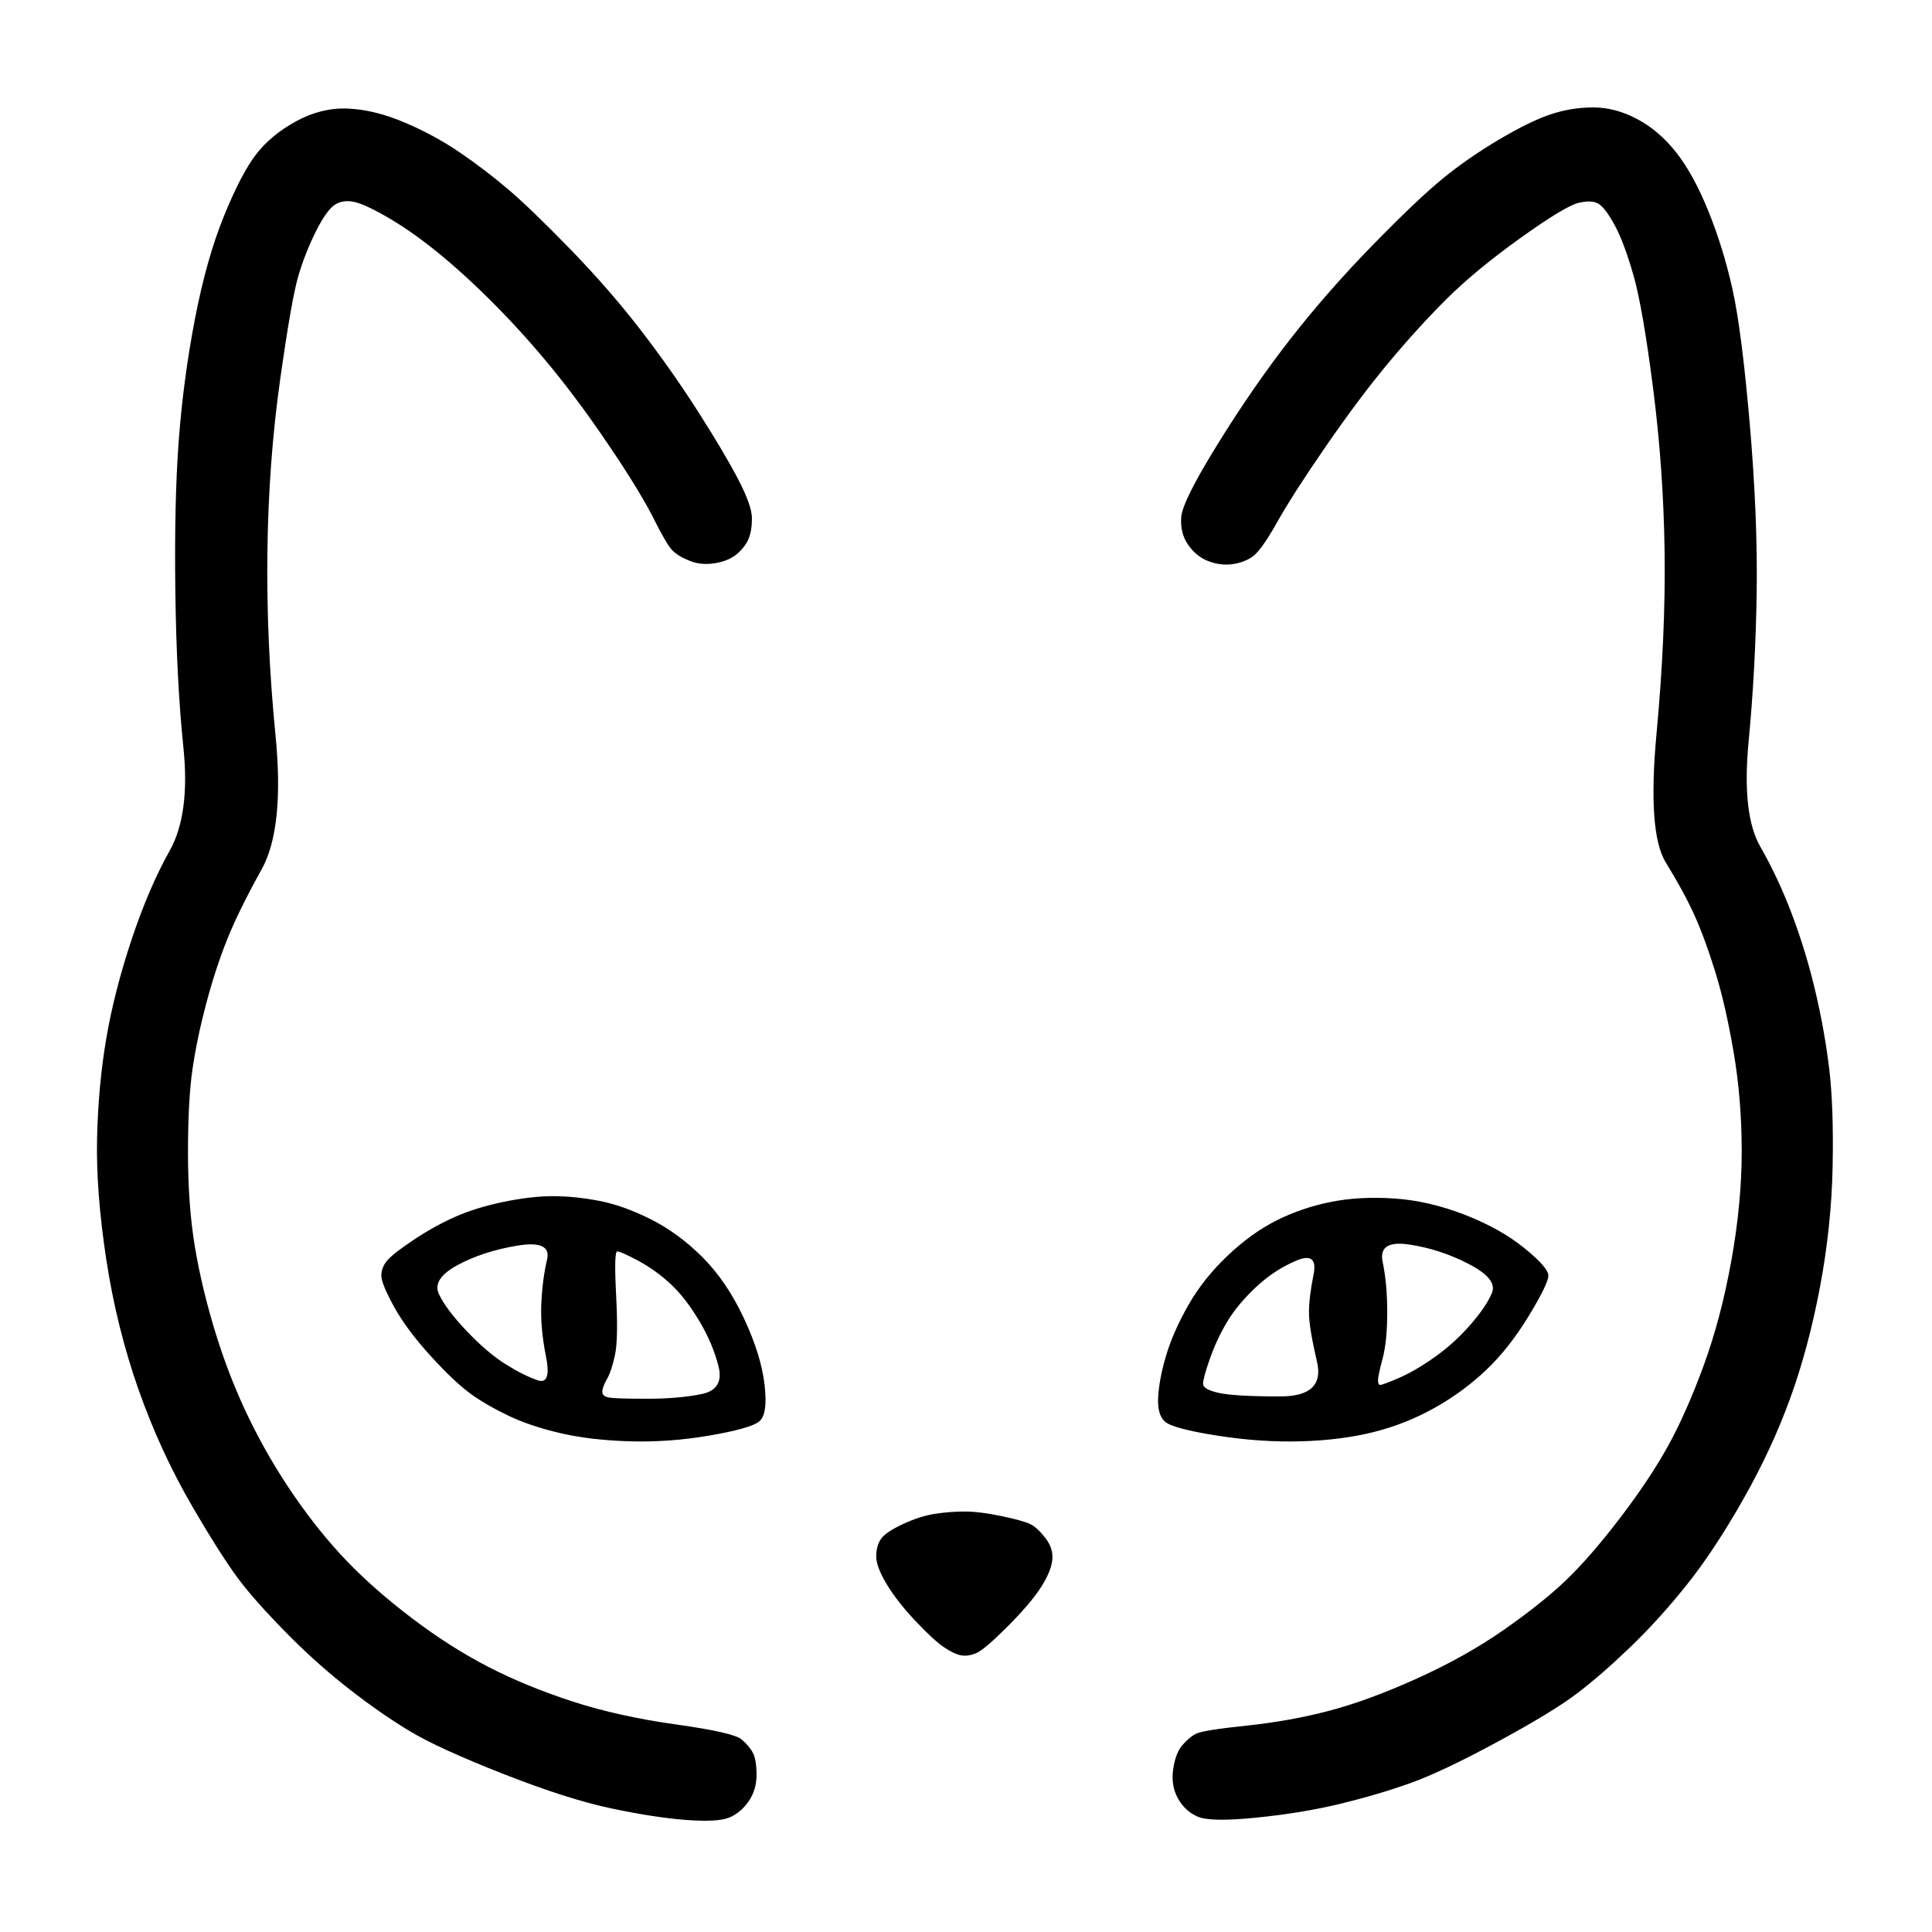
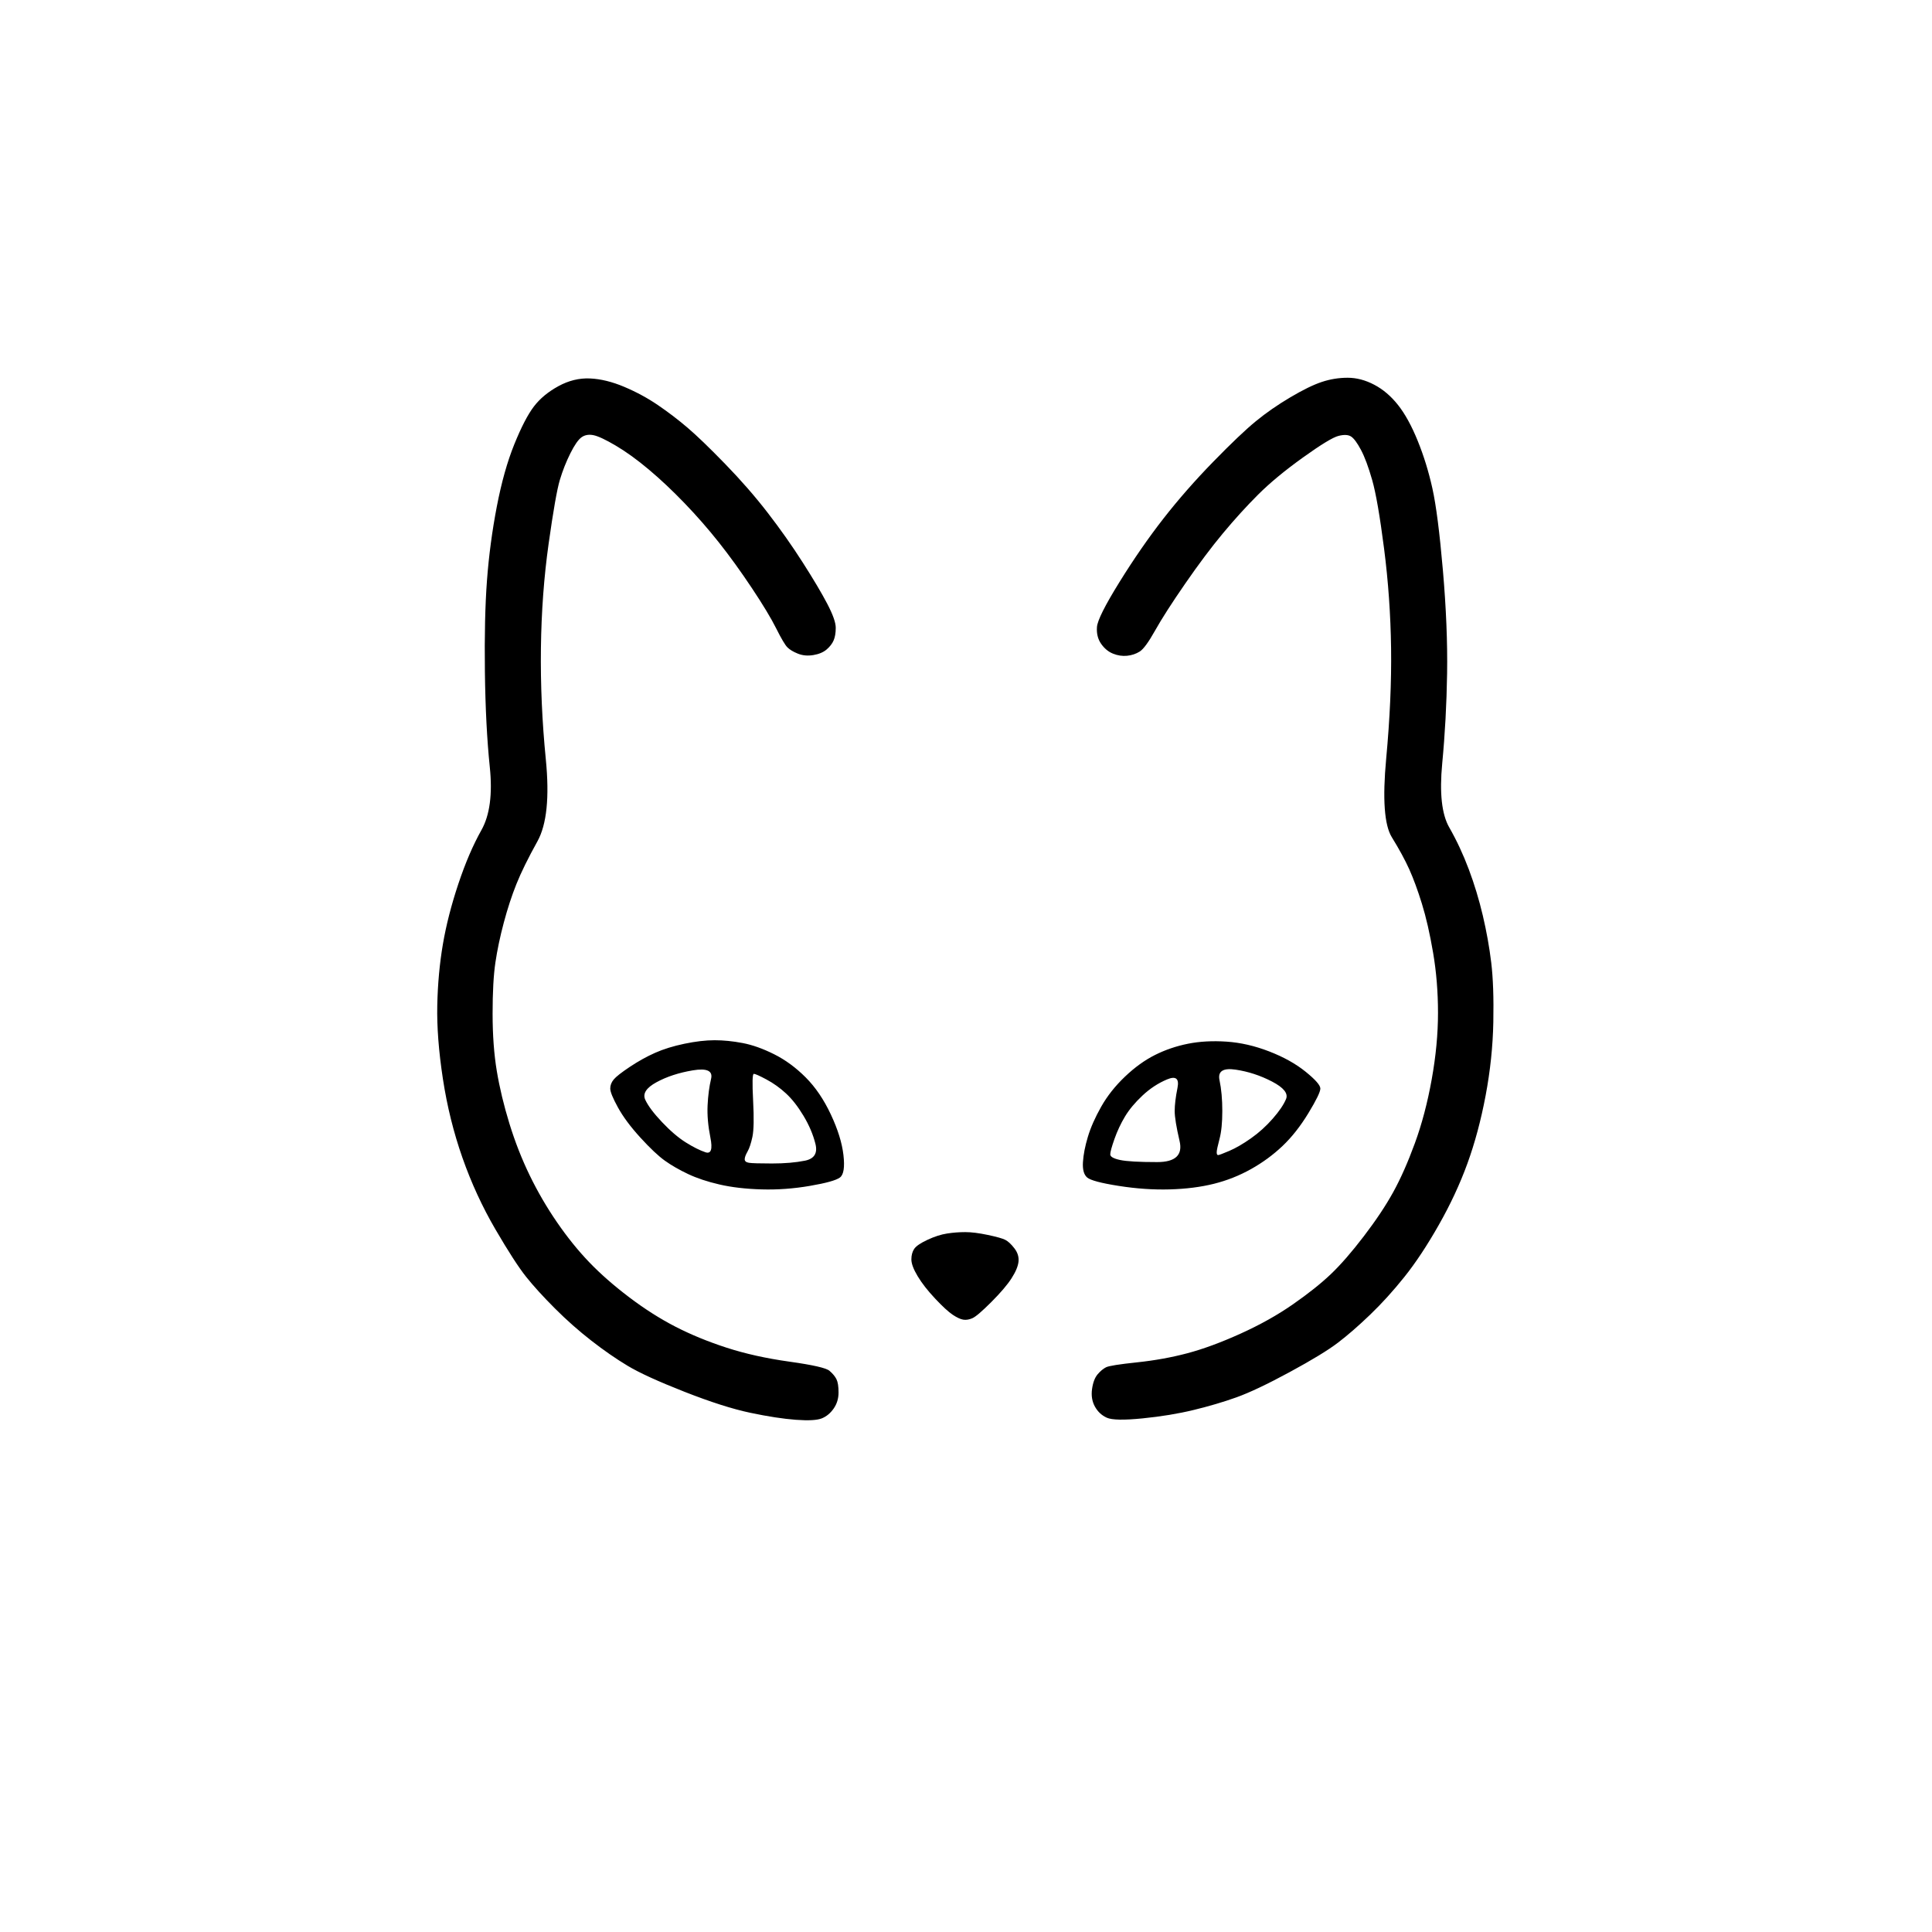
<svg xmlns="http://www.w3.org/2000/svg" viewBox="0 0 1024 1024" role="img" aria-label="EdgeEver">
-   <g transform="translate(512 512) scale(1.22) translate(-627 -580)">
+   <g transform="translate(100 100) scale(0.7423423) translate(-72 -72)">
    <path fill="#000000" fill-rule="evenodd" d="M253.5 707.5Q249 678 249.5 655Q250 632 253.5 611.5Q257 591 264.5 568.5Q272 546 281 530Q290 514 287 485Q284 456 283.5 417Q283 378 285 351.5Q287 325 292 299Q297 273 304.5 254.5Q312 236 318.5 227.5Q325 219 336 213Q347 207 358.5 207.5Q370 208 383 213.5Q396 219 407 226.5Q418 234 428 242.5Q438 251 455 268.5Q472 286 485.5 303.5Q499 321 510.5 339Q522 357 528 368.5Q534 380 534 385.5Q534 391 532.5 394.5Q531 398 527.5 401Q524 404 518 405Q512 406 507 404Q502 402 499.5 399.5Q497 397 491.5 386Q486 375 474 357Q462 339 450.5 324.5Q439 310 426 296.5Q413 283 400.5 272.5Q388 262 377 255.5Q366 249 361 248Q356 247 352.5 249.5Q349 252 344.5 261Q340 270 337 280Q334 290 329 325.5Q324 361 323.5 400Q323 439 327 479.5Q331 520 321 538Q311 556 306 568.5Q301 581 297 596Q293 611 291 624.5Q289 638 289 661Q289 684 292 702Q295 720 301 739.5Q307 759 315.5 776.5Q324 794 335 810Q346 826 358 838.5Q370 851 386.5 863.5Q403 876 419.5 884.5Q436 893 456 899.5Q476 906 501 909.5Q526 913 529.5 916Q533 919 534.5 922Q536 925 536 931.5Q536 938 532.5 943Q529 948 524 950Q519 952 505.5 951Q492 950 473 946Q454 942 426 931Q398 920 385.5 912.5Q373 905 359.5 894.5Q346 884 333.5 871.5Q321 859 313 849Q305 839 291 815Q277 791 267.5 764Q258 737 253.5 707.5ZM719 941.5Q716 936 717 929Q718 922 721 918.5Q724 915 727 913.5Q730 912 749 910Q768 908 785 903.5Q802 899 823 889.5Q844 880 860.5 868.5Q877 857 887.5 847Q898 837 911 820Q924 803 932 788.5Q940 774 947.5 753.5Q955 733 959.5 708Q964 683 964 660.5Q964 638 960.5 617.5Q957 597 952.5 582.5Q948 568 943.5 558Q939 548 931 535Q923 522 927 479Q931 436 930.5 400Q930 364 925.5 329Q921 294 917 280Q913 266 909 258.5Q905 251 902 249Q899 247 893 248.5Q887 250 867.5 264Q848 278 835.5 290.5Q823 303 810.5 318Q798 333 783.5 354Q769 375 762 387.5Q755 400 751 402.5Q747 405 742 405.5Q737 406 732 404Q727 402 723.5 397Q720 392 720.5 385Q721 378 736.5 353Q752 328 768 307.5Q784 287 803.5 267Q823 247 834 238Q845 229 858.5 221Q872 213 881 210Q890 207 899.5 207Q909 207 918.5 212Q928 217 935.5 226.5Q943 236 949.5 252Q956 268 960 286Q964 304 967.5 344.5Q971 385 970.5 418Q970 451 967 482.5Q964 514 972 528Q980 542 986 558Q992 574 996 591Q1000 608 1002 624.5Q1004 641 1003.5 667Q1003 693 998 719.5Q993 746 985 768Q977 790 964.5 812Q952 834 940 849Q928 864 915.5 876Q903 888 892.5 896Q882 904 858 917Q834 930 820 935Q806 940 789.5 944Q773 948 753 950Q733 952 727.5 949.5Q722 947 719 941.5ZM378.5 728Q373 718 373 714.5Q373 711 375.5 708Q378 705 387 699Q396 693 405 689Q414 685 426 682.5Q438 680 447.5 680Q457 680 467.5 682Q478 684 490 690Q502 696 512.5 706.5Q523 717 530.5 733Q538 749 539.5 762Q541 775 537 778Q533 781 515.5 784Q498 787 481 786.5Q464 786 451 783Q438 780 428.5 775.5Q419 771 412 766Q405 761 394.5 749.5Q384 738 378.5 728ZM713.5 778Q710 775 710.5 767Q711 759 714 749Q717 739 723.5 727.5Q730 716 740.5 706Q751 696 762 690.5Q773 685 785.5 682.5Q798 680 813 681Q828 682 843.5 688Q859 694 869.5 702.5Q880 711 880 714.5Q880 718 871.5 732Q863 746 853 755.5Q843 765 830.5 772Q818 779 804 782.5Q790 786 772.5 786.5Q755 787 736 784Q717 781 713.5 778ZM406 710Q395 716 398 722.5Q401 729 410 738.5Q419 748 427 753Q435 758 441 760Q447 762 444.5 749.5Q442 737 442.5 726.5Q443 716 445 707.5Q447 699 432 701.5Q417 704 406 710ZM819.5 701Q806 699 808 708.5Q810 718 810 730.5Q810 743 808 750.5Q806 758 806 760Q806 762 807 762Q808 762 815 759Q822 756 830.5 750Q839 744 846 736Q853 728 855.5 722Q858 716 845.5 709.5Q833 703 819.5 701ZM471 759.5Q469 763 469 765Q469 767 472 767.5Q475 768 488.5 768Q502 768 512 766Q522 764 519.5 754Q517 744 511 734Q505 724 498.5 718Q492 712 484.5 708Q477 704 475.5 704Q474 704 475 723Q476 742 474.5 749Q473 756 471 759.5ZM733 750.5Q730 759 730 761.5Q730 764 737 765.5Q744 767 763.5 767Q783 767 779.5 752Q776 737 776 730.5Q776 724 778 714Q780 704 770.5 708Q761 712 753 719.5Q745 727 740.5 734.5Q736 742 733 750.5ZM592.5 848.5Q588 841 588 836.5Q588 832 590 829Q592 826 599.5 822.5Q607 819 613.5 818Q620 817 626.5 817Q633 817 642.5 819Q652 821 655 822.5Q658 824 661.5 828.5Q665 833 664.5 838Q664 843 659.5 850Q655 857 645 867Q635 877 631.5 878.5Q628 880 625 879.5Q622 879 617.5 876Q613 873 605 864.5Q597 856 592.5 848.5Z" />
  </g>
</svg>
